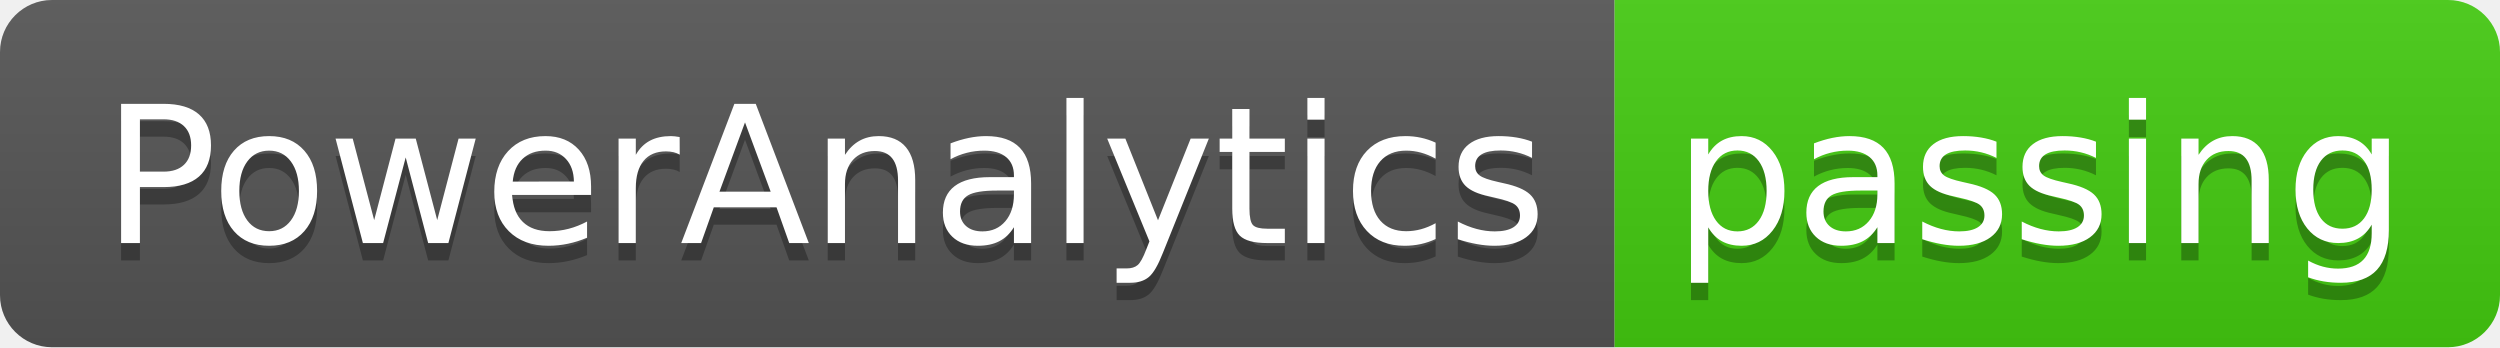
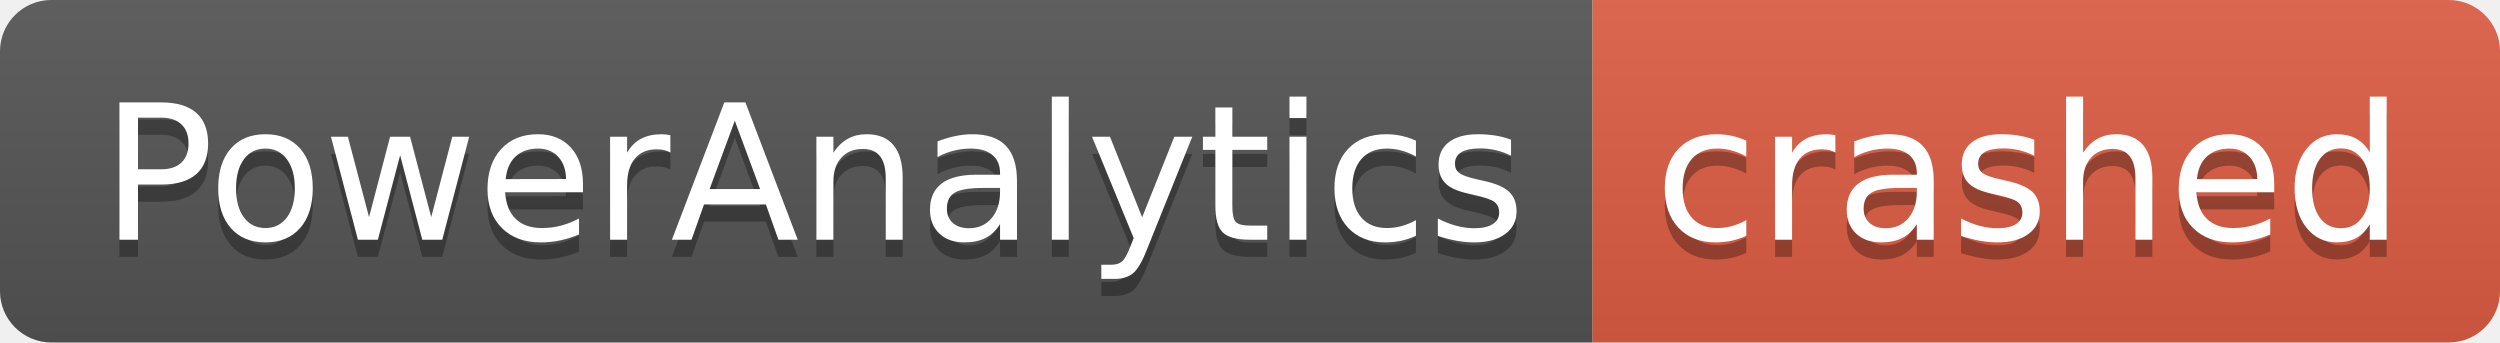
- <svg xmlns="http://www.w3.org/2000/svg" width="144" height="20" role="img" aria-label="PowerAnalytics: passing">
+ <svg xmlns="http://www.w3.org/2000/svg" width="146" height="20" role="img" aria-label="PowerAnalytics: crashed">
  <linearGradient id="s" x2="0" y2="100%">
    <stop offset="0" stop-color="#bbb" stop-opacity=".1" />
    <stop offset="1" stop-opacity=".1" />
  </linearGradient>
  <clipPath id="r">
-     <rect width="144" height="20" rx="3" fill="#fff" />
+     <rect width="146" height="20" rx="3" fill="#fff" />
  </clipPath>
  <g clip-path="url(#r)">
    <rect width="93" height="20" fill="#555" />
-     <rect x="93" width="51" height="20" fill="#4c1" />
-     <rect width="144" height="20" fill="url(#s)" />
+     <rect x="93" width="53" height="20" fill="#e05d44" />
+     <rect width="146" height="20" fill="url(#s)" />
  </g>
  <g fill="#fff" text-anchor="middle" font-family="Verdana,Geneva,DejaVu Sans,sans-serif" text-rendering="geometricPrecision" font-size="110">
    <text aria-hidden="true" x="475" y="150" fill="#010101" fill-opacity=".3" transform="scale(.1)" textLength="830">PowerAnalytics</text>
    <text x="475" y="140" transform="scale(.1)" fill="#fff" textLength="830">PowerAnalytics</text>
-     <text aria-hidden="true" x="1175" y="150" fill="#010101" fill-opacity=".3" transform="scale(.1)" textLength="410">passing</text>
-     <text x="1175" y="140" transform="scale(.1)" fill="#fff" textLength="410">passing</text>
+     <text aria-hidden="true" x="1185" y="150" fill="#010101" fill-opacity=".3" transform="scale(.1)" textLength="430">crashed</text>
+     <text x="1185" y="140" transform="scale(.1)" fill="#fff" textLength="430">crashed</text>
  </g>
</svg>
